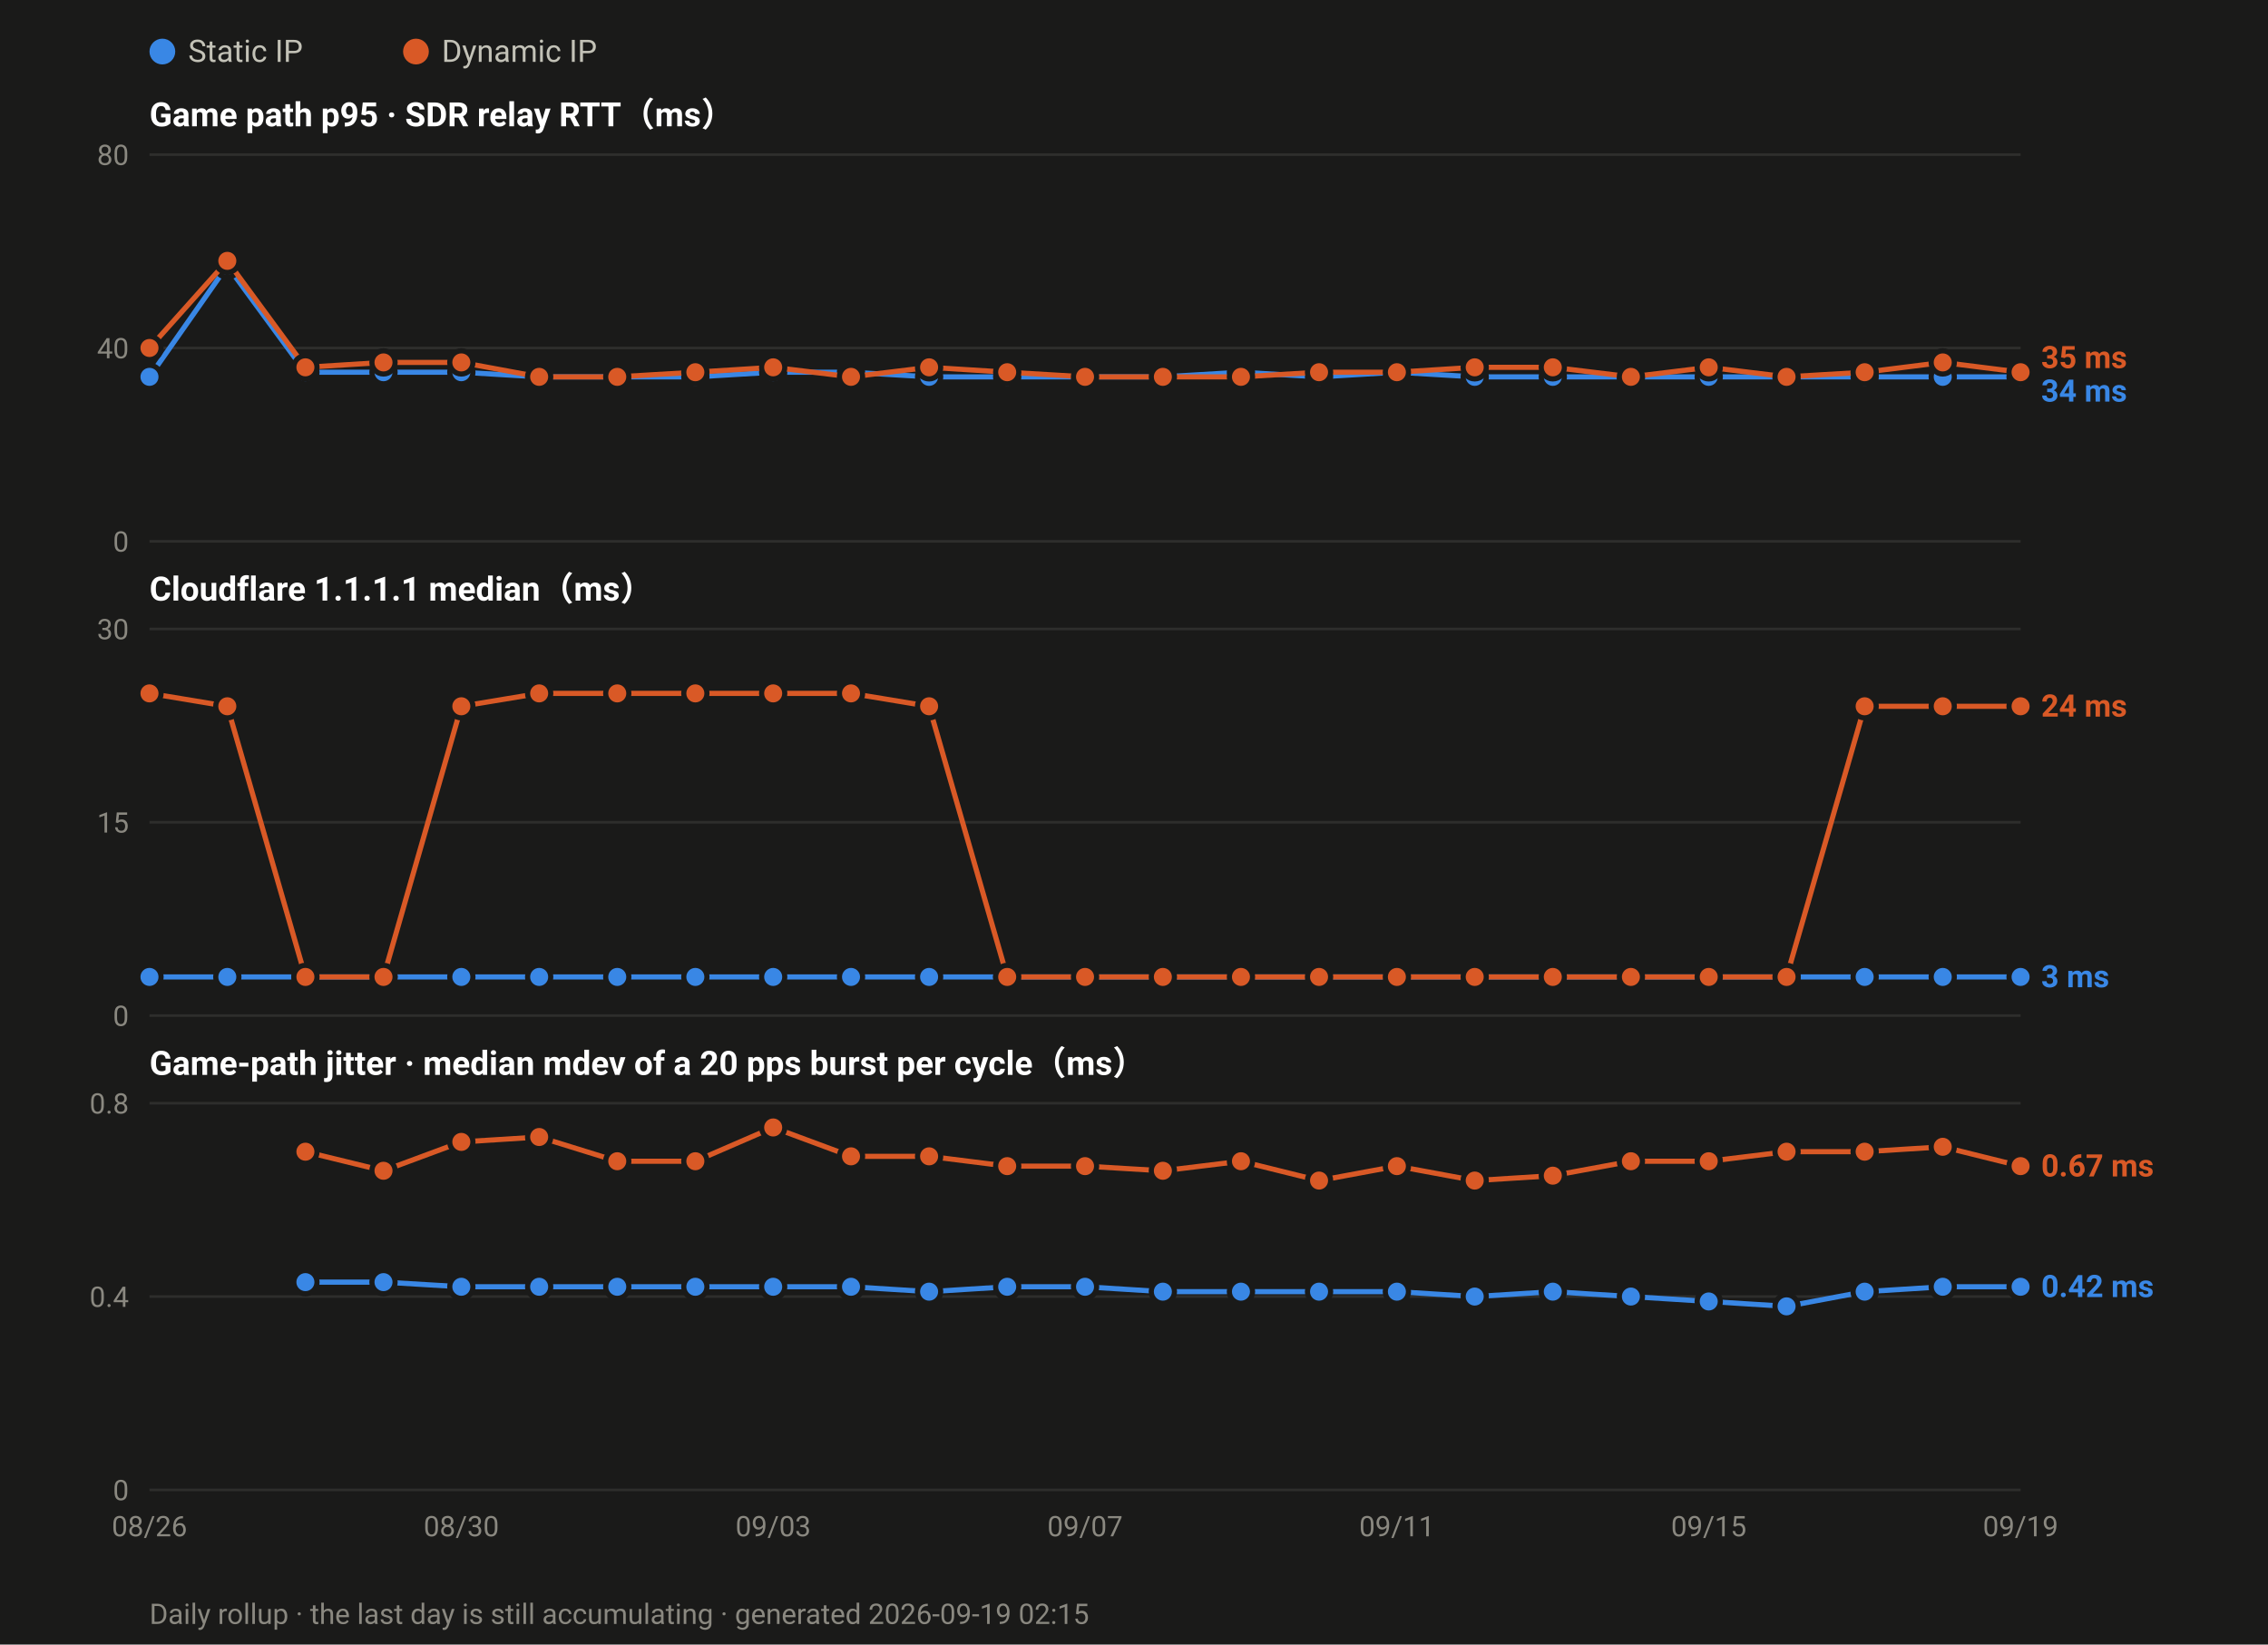
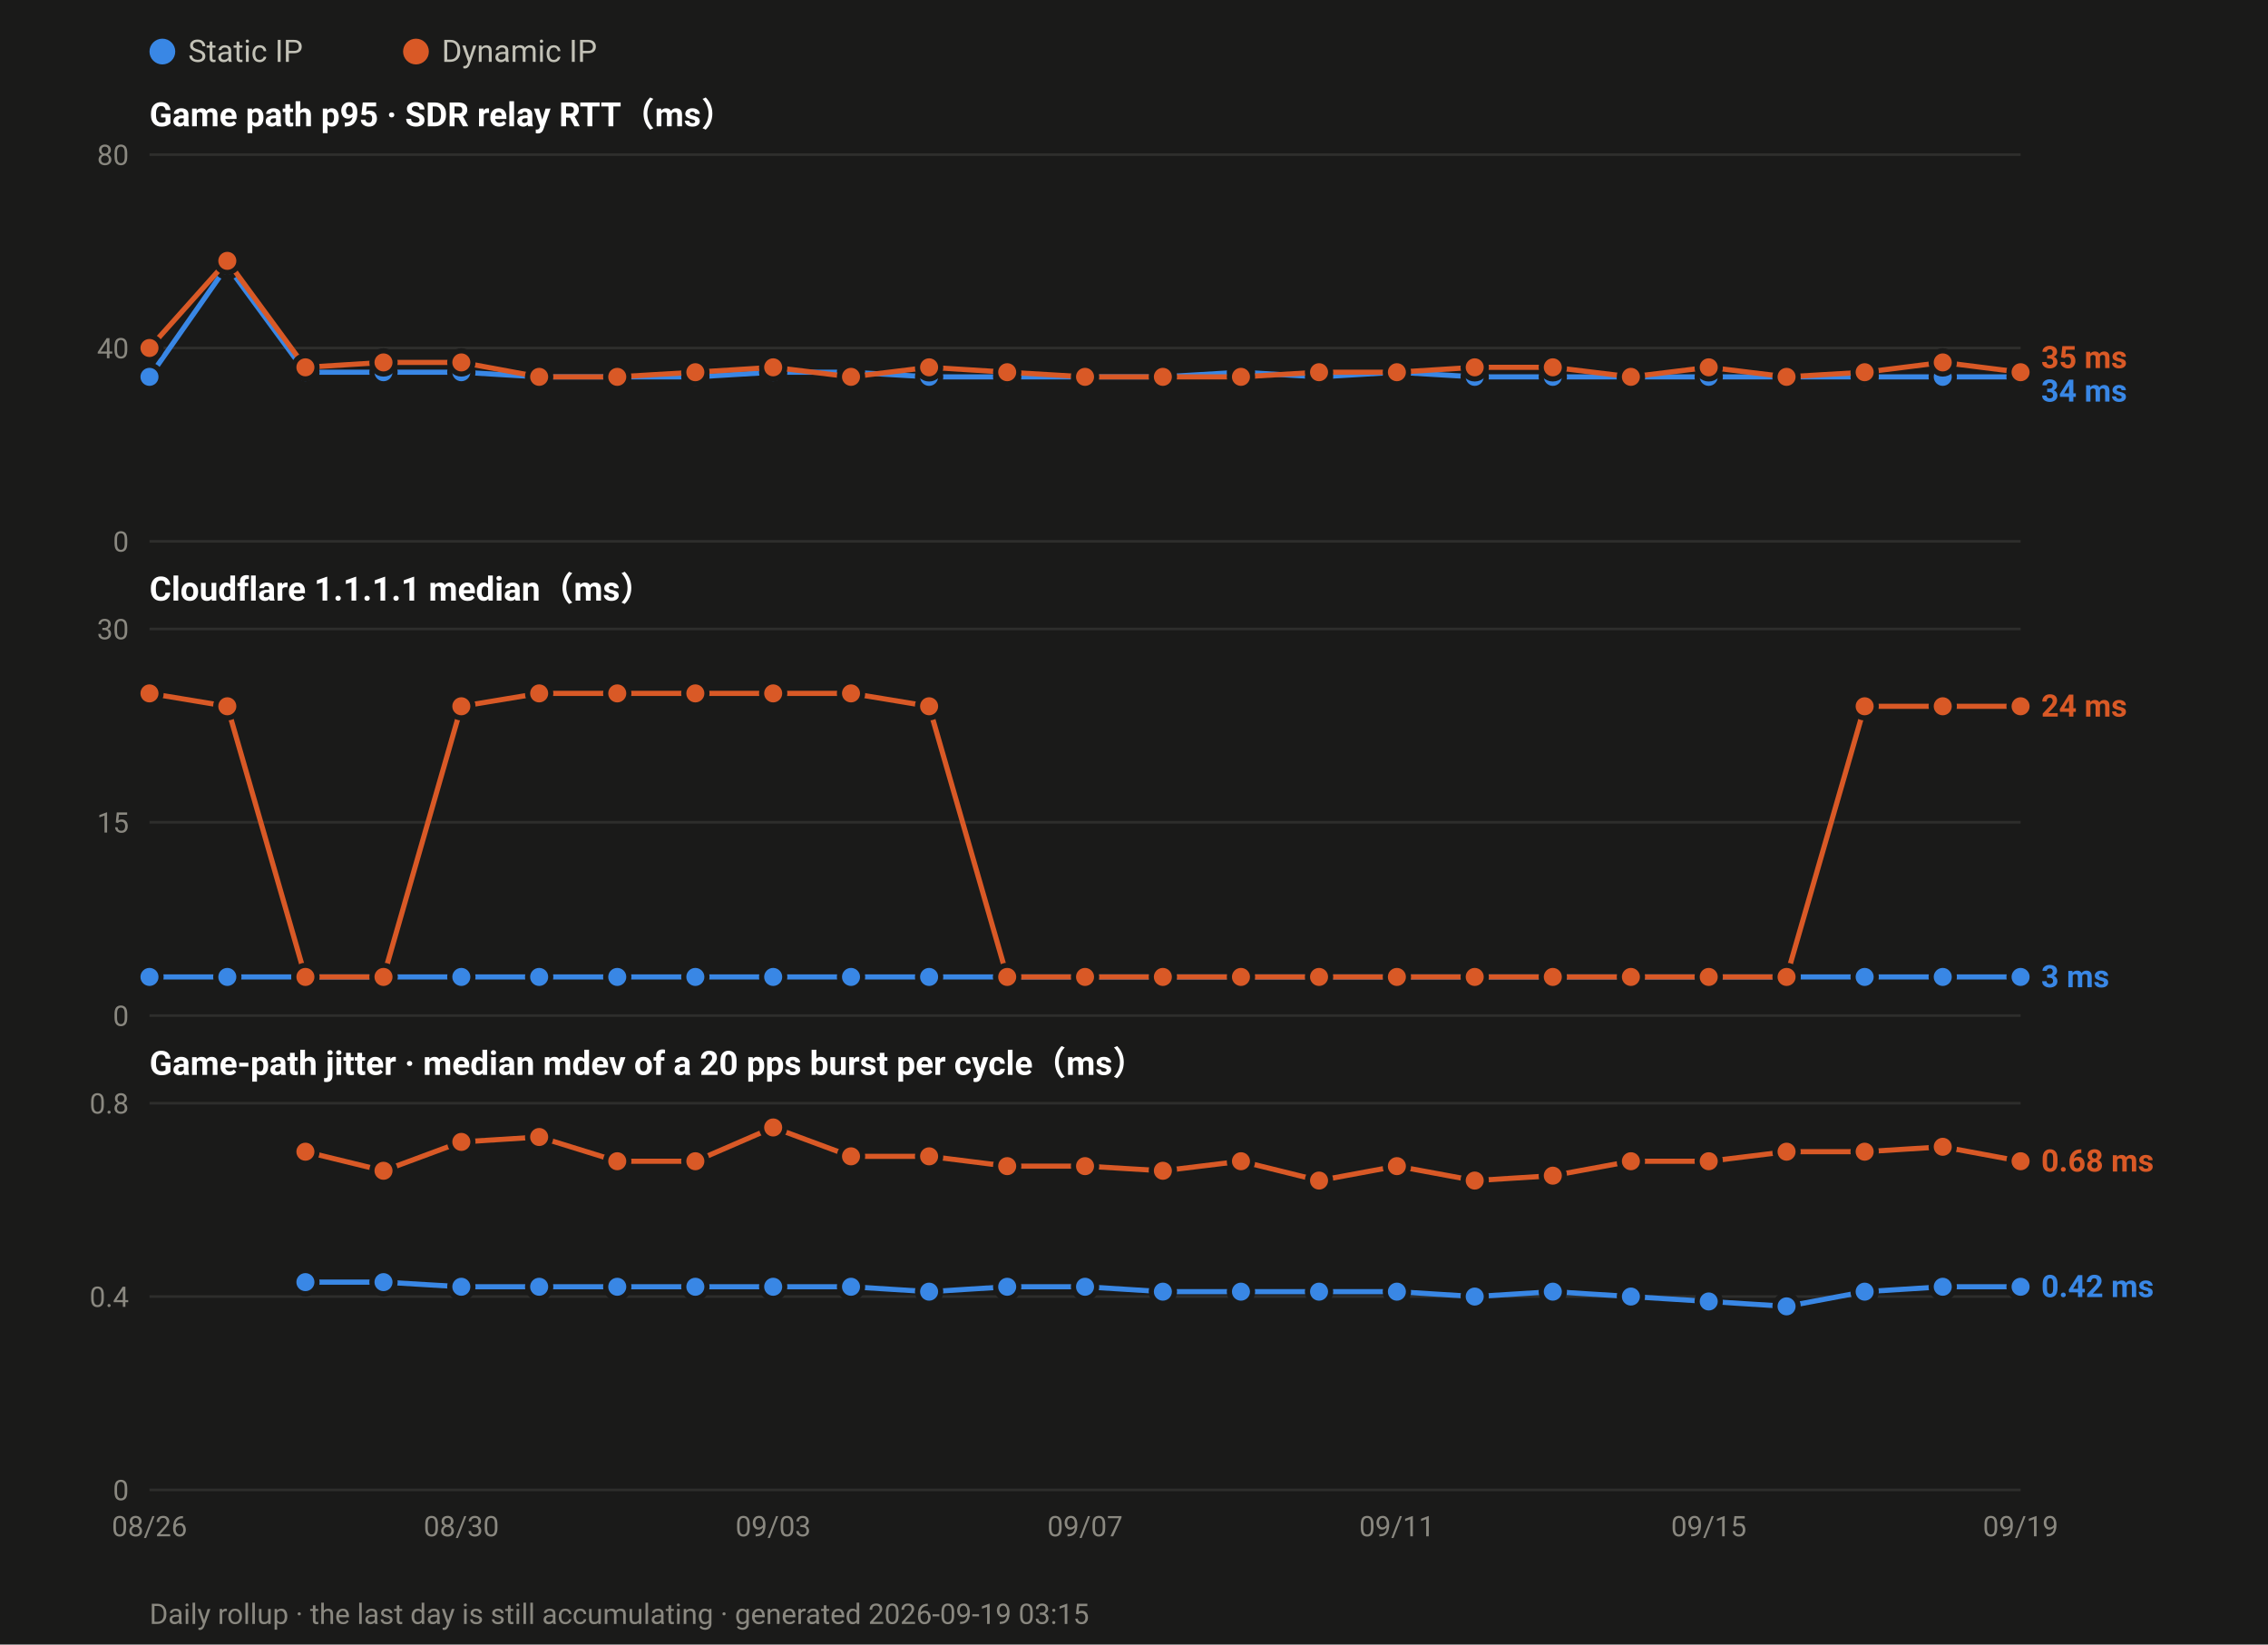
<svg xmlns="http://www.w3.org/2000/svg" width="880" height="638" viewBox="0 0 880 638" font-family="ui-sans-serif,-apple-system,Segoe UI,Roboto,Helvetica,Arial,sans-serif">
  <rect width="880" height="638" fill="#1a1a19" />
  <circle cx="63.0" cy="20" r="5" fill="#3987e5" />
  <text x="73.0" y="24" font-size="12" fill="#c3c2b7">Static IP</text>
  <circle cx="161.4" cy="20" r="5" fill="#d95926" />
  <text x="171.4" y="24" font-size="12" fill="#c3c2b7">Dynamic IP</text>
  <text x="58" y="49.0" font-size="13" font-weight="600" fill="#ffffff">Game path p95 · SDR relay RTT（ms）</text>
  <line x1="58" y1="210.0" x2="784.0" y2="210.0" stroke="#2e2e2c" stroke-width="1" />
  <text x="50" y="214.0" font-size="11" text-anchor="end" fill="#8a8880">0</text>
  <line x1="58" y1="135.0" x2="784.0" y2="135.0" stroke="#2e2e2c" stroke-width="1" />
  <text x="50" y="139.0" font-size="11" text-anchor="end" fill="#8a8880">40</text>
  <line x1="58" y1="60.0" x2="784.0" y2="60.0" stroke="#2e2e2c" stroke-width="1" />
  <text x="50" y="64.0" font-size="11" text-anchor="end" fill="#8a8880">80</text>
  <polyline fill="none" stroke="#3987e5" stroke-width="2" stroke-linejoin="round" points="58.0,146.2 88.2,103.1 118.5,144.4 148.8,144.4 179.0,144.4 209.2,146.2 239.5,146.2 269.8,146.2 300.0,144.4 330.2,144.4 360.5,146.2 390.8,146.2 421.0,146.2 451.2,146.2 481.5,144.4 511.8,146.2 542.0,144.4 572.2,146.2 602.5,146.2 632.8,146.2 663.0,146.2 693.2,146.2 723.5,146.2 753.8,146.2 784.0,146.2" />
  <circle cx="58.0" cy="146.2" r="4.5" fill="#3987e5" stroke="#1a1a19" stroke-width="2" />
  <circle cx="88.2" cy="103.1" r="4.5" fill="#3987e5" stroke="#1a1a19" stroke-width="2" />
  <circle cx="118.5" cy="144.4" r="4.5" fill="#3987e5" stroke="#1a1a19" stroke-width="2" />
  <circle cx="148.8" cy="144.4" r="4.5" fill="#3987e5" stroke="#1a1a19" stroke-width="2" />
  <circle cx="179.0" cy="144.4" r="4.5" fill="#3987e5" stroke="#1a1a19" stroke-width="2" />
  <circle cx="209.2" cy="146.2" r="4.5" fill="#3987e5" stroke="#1a1a19" stroke-width="2" />
  <circle cx="239.5" cy="146.2" r="4.5" fill="#3987e5" stroke="#1a1a19" stroke-width="2" />
  <circle cx="269.8" cy="146.2" r="4.5" fill="#3987e5" stroke="#1a1a19" stroke-width="2" />
  <circle cx="300.0" cy="144.4" r="4.5" fill="#3987e5" stroke="#1a1a19" stroke-width="2" />
  <circle cx="330.2" cy="144.4" r="4.5" fill="#3987e5" stroke="#1a1a19" stroke-width="2" />
  <circle cx="360.5" cy="146.2" r="4.5" fill="#3987e5" stroke="#1a1a19" stroke-width="2" />
  <circle cx="390.8" cy="146.2" r="4.5" fill="#3987e5" stroke="#1a1a19" stroke-width="2" />
  <circle cx="421.0" cy="146.2" r="4.5" fill="#3987e5" stroke="#1a1a19" stroke-width="2" />
  <circle cx="451.2" cy="146.2" r="4.5" fill="#3987e5" stroke="#1a1a19" stroke-width="2" />
  <circle cx="481.5" cy="144.4" r="4.5" fill="#3987e5" stroke="#1a1a19" stroke-width="2" />
  <circle cx="511.8" cy="146.2" r="4.5" fill="#3987e5" stroke="#1a1a19" stroke-width="2" />
  <circle cx="542.0" cy="144.4" r="4.5" fill="#3987e5" stroke="#1a1a19" stroke-width="2" />
  <circle cx="572.2" cy="146.2" r="4.5" fill="#3987e5" stroke="#1a1a19" stroke-width="2" />
  <circle cx="602.5" cy="146.2" r="4.5" fill="#3987e5" stroke="#1a1a19" stroke-width="2" />
  <circle cx="632.8" cy="146.2" r="4.5" fill="#3987e5" stroke="#1a1a19" stroke-width="2" />
  <circle cx="663.0" cy="146.2" r="4.5" fill="#3987e5" stroke="#1a1a19" stroke-width="2" />
  <circle cx="693.2" cy="146.2" r="4.5" fill="#3987e5" stroke="#1a1a19" stroke-width="2" />
  <circle cx="723.5" cy="146.2" r="4.5" fill="#3987e5" stroke="#1a1a19" stroke-width="2" />
  <circle cx="753.8" cy="146.2" r="4.5" fill="#3987e5" stroke="#1a1a19" stroke-width="2" />
  <circle cx="784.0" cy="146.2" r="4.5" fill="#3987e5" stroke="#1a1a19" stroke-width="2" />
  <polyline fill="none" stroke="#d95926" stroke-width="2" stroke-linejoin="round" points="58.0,135.0 88.2,101.2 118.5,142.5 148.8,140.6 179.0,140.6 209.2,146.2 239.5,146.2 269.8,144.4 300.0,142.5 330.2,146.2 360.5,142.5 390.8,144.4 421.0,146.2 451.2,146.2 481.5,146.2 511.8,144.4 542.0,144.4 572.2,142.5 602.5,142.5 632.8,146.2 663.0,142.5 693.2,146.2 723.5,144.4 753.8,140.6 784.0,144.4" />
  <circle cx="58.0" cy="135.0" r="4.5" fill="#d95926" stroke="#1a1a19" stroke-width="2" />
  <circle cx="88.2" cy="101.2" r="4.5" fill="#d95926" stroke="#1a1a19" stroke-width="2" />
  <circle cx="118.5" cy="142.5" r="4.5" fill="#d95926" stroke="#1a1a19" stroke-width="2" />
  <circle cx="148.8" cy="140.6" r="4.5" fill="#d95926" stroke="#1a1a19" stroke-width="2" />
  <circle cx="179.0" cy="140.6" r="4.5" fill="#d95926" stroke="#1a1a19" stroke-width="2" />
  <circle cx="209.2" cy="146.2" r="4.5" fill="#d95926" stroke="#1a1a19" stroke-width="2" />
  <circle cx="239.5" cy="146.2" r="4.5" fill="#d95926" stroke="#1a1a19" stroke-width="2" />
  <circle cx="269.8" cy="144.4" r="4.5" fill="#d95926" stroke="#1a1a19" stroke-width="2" />
  <circle cx="300.0" cy="142.5" r="4.5" fill="#d95926" stroke="#1a1a19" stroke-width="2" />
  <circle cx="330.2" cy="146.2" r="4.5" fill="#d95926" stroke="#1a1a19" stroke-width="2" />
  <circle cx="360.5" cy="142.5" r="4.5" fill="#d95926" stroke="#1a1a19" stroke-width="2" />
  <circle cx="390.8" cy="144.4" r="4.5" fill="#d95926" stroke="#1a1a19" stroke-width="2" />
  <circle cx="421.0" cy="146.2" r="4.5" fill="#d95926" stroke="#1a1a19" stroke-width="2" />
  <circle cx="451.2" cy="146.2" r="4.5" fill="#d95926" stroke="#1a1a19" stroke-width="2" />
  <circle cx="481.5" cy="146.2" r="4.5" fill="#d95926" stroke="#1a1a19" stroke-width="2" />
  <circle cx="511.8" cy="144.4" r="4.5" fill="#d95926" stroke="#1a1a19" stroke-width="2" />
  <circle cx="542.0" cy="144.4" r="4.5" fill="#d95926" stroke="#1a1a19" stroke-width="2" />
  <circle cx="572.2" cy="142.5" r="4.5" fill="#d95926" stroke="#1a1a19" stroke-width="2" />
  <circle cx="602.5" cy="142.5" r="4.5" fill="#d95926" stroke="#1a1a19" stroke-width="2" />
  <circle cx="632.8" cy="146.2" r="4.5" fill="#d95926" stroke="#1a1a19" stroke-width="2" />
  <circle cx="663.0" cy="142.5" r="4.5" fill="#d95926" stroke="#1a1a19" stroke-width="2" />
  <circle cx="693.2" cy="146.2" r="4.5" fill="#d95926" stroke="#1a1a19" stroke-width="2" />
  <circle cx="723.5" cy="144.4" r="4.5" fill="#d95926" stroke="#1a1a19" stroke-width="2" />
  <circle cx="753.8" cy="140.6" r="4.5" fill="#d95926" stroke="#1a1a19" stroke-width="2" />
  <circle cx="784.0" cy="144.4" r="4.5" fill="#d95926" stroke="#1a1a19" stroke-width="2" />
  <text x="792.0" y="142.8" font-size="12" font-weight="600" fill="#d95926">35 ms</text>
  <text x="792.0" y="155.8" font-size="12" font-weight="600" fill="#3987e5">34 ms</text>
  <text x="58" y="233.0" font-size="13" font-weight="600" fill="#ffffff">Cloudflare 1.1.1.1 median（ms）</text>
  <line x1="58" y1="394.0" x2="784.0" y2="394.0" stroke="#2e2e2c" stroke-width="1" />
  <text x="50" y="398.0" font-size="11" text-anchor="end" fill="#8a8880">0</text>
  <line x1="58" y1="319.0" x2="784.0" y2="319.0" stroke="#2e2e2c" stroke-width="1" />
  <text x="50" y="323.0" font-size="11" text-anchor="end" fill="#8a8880">15</text>
  <line x1="58" y1="244.0" x2="784.0" y2="244.0" stroke="#2e2e2c" stroke-width="1" />
  <text x="50" y="248.0" font-size="11" text-anchor="end" fill="#8a8880">30</text>
  <polyline fill="none" stroke="#3987e5" stroke-width="2" stroke-linejoin="round" points="58.0,379.0 88.2,379.0 118.5,379.0 148.8,379.0 179.0,379.0 209.2,379.0 239.5,379.0 269.8,379.0 300.0,379.0 330.2,379.0 360.5,379.0 390.8,379.0 421.0,379.0 451.2,379.0 481.5,379.0 511.8,379.0 542.0,379.0 572.2,379.0 602.5,379.0 632.8,379.0 663.0,379.0 693.2,379.0 723.5,379.0 753.8,379.0 784.0,379.0" />
  <circle cx="58.0" cy="379.0" r="4.5" fill="#3987e5" stroke="#1a1a19" stroke-width="2" />
  <circle cx="88.2" cy="379.0" r="4.5" fill="#3987e5" stroke="#1a1a19" stroke-width="2" />
  <circle cx="118.5" cy="379.0" r="4.5" fill="#3987e5" stroke="#1a1a19" stroke-width="2" />
  <circle cx="148.8" cy="379.0" r="4.5" fill="#3987e5" stroke="#1a1a19" stroke-width="2" />
  <circle cx="179.0" cy="379.0" r="4.5" fill="#3987e5" stroke="#1a1a19" stroke-width="2" />
  <circle cx="209.2" cy="379.0" r="4.5" fill="#3987e5" stroke="#1a1a19" stroke-width="2" />
  <circle cx="239.5" cy="379.0" r="4.5" fill="#3987e5" stroke="#1a1a19" stroke-width="2" />
  <circle cx="269.8" cy="379.0" r="4.5" fill="#3987e5" stroke="#1a1a19" stroke-width="2" />
  <circle cx="300.0" cy="379.0" r="4.5" fill="#3987e5" stroke="#1a1a19" stroke-width="2" />
  <circle cx="330.2" cy="379.0" r="4.5" fill="#3987e5" stroke="#1a1a19" stroke-width="2" />
  <circle cx="360.5" cy="379.0" r="4.5" fill="#3987e5" stroke="#1a1a19" stroke-width="2" />
  <circle cx="390.8" cy="379.0" r="4.5" fill="#3987e5" stroke="#1a1a19" stroke-width="2" />
  <circle cx="421.0" cy="379.0" r="4.5" fill="#3987e5" stroke="#1a1a19" stroke-width="2" />
  <circle cx="451.2" cy="379.0" r="4.5" fill="#3987e5" stroke="#1a1a19" stroke-width="2" />
  <circle cx="481.5" cy="379.0" r="4.5" fill="#3987e5" stroke="#1a1a19" stroke-width="2" />
  <circle cx="511.8" cy="379.0" r="4.5" fill="#3987e5" stroke="#1a1a19" stroke-width="2" />
  <circle cx="542.0" cy="379.0" r="4.5" fill="#3987e5" stroke="#1a1a19" stroke-width="2" />
  <circle cx="572.2" cy="379.0" r="4.5" fill="#3987e5" stroke="#1a1a19" stroke-width="2" />
  <circle cx="602.5" cy="379.0" r="4.5" fill="#3987e5" stroke="#1a1a19" stroke-width="2" />
  <circle cx="632.8" cy="379.0" r="4.5" fill="#3987e5" stroke="#1a1a19" stroke-width="2" />
  <circle cx="663.0" cy="379.0" r="4.5" fill="#3987e5" stroke="#1a1a19" stroke-width="2" />
  <circle cx="693.2" cy="379.0" r="4.5" fill="#3987e5" stroke="#1a1a19" stroke-width="2" />
  <circle cx="723.5" cy="379.0" r="4.5" fill="#3987e5" stroke="#1a1a19" stroke-width="2" />
  <circle cx="753.8" cy="379.0" r="4.5" fill="#3987e5" stroke="#1a1a19" stroke-width="2" />
  <circle cx="784.0" cy="379.0" r="4.5" fill="#3987e5" stroke="#1a1a19" stroke-width="2" />
  <polyline fill="none" stroke="#d95926" stroke-width="2" stroke-linejoin="round" points="58.0,269.0 88.2,274.0 118.5,379.0 148.8,379.0 179.0,274.0 209.2,269.0 239.5,269.0 269.8,269.0 300.0,269.0 330.2,269.0 360.5,274.0 390.8,379.0 421.0,379.0 451.2,379.0 481.5,379.0 511.8,379.0 542.0,379.0 572.2,379.0 602.5,379.0 632.8,379.0 663.0,379.0 693.2,379.0 723.5,274.0 753.8,274.0 784.0,274.0" />
  <circle cx="58.0" cy="269.0" r="4.5" fill="#d95926" stroke="#1a1a19" stroke-width="2" />
  <circle cx="88.2" cy="274.0" r="4.5" fill="#d95926" stroke="#1a1a19" stroke-width="2" />
  <circle cx="118.5" cy="379.0" r="4.5" fill="#d95926" stroke="#1a1a19" stroke-width="2" />
  <circle cx="148.8" cy="379.0" r="4.5" fill="#d95926" stroke="#1a1a19" stroke-width="2" />
  <circle cx="179.0" cy="274.0" r="4.5" fill="#d95926" stroke="#1a1a19" stroke-width="2" />
  <circle cx="209.2" cy="269.0" r="4.5" fill="#d95926" stroke="#1a1a19" stroke-width="2" />
  <circle cx="239.5" cy="269.0" r="4.5" fill="#d95926" stroke="#1a1a19" stroke-width="2" />
  <circle cx="269.8" cy="269.0" r="4.5" fill="#d95926" stroke="#1a1a19" stroke-width="2" />
  <circle cx="300.0" cy="269.0" r="4.5" fill="#d95926" stroke="#1a1a19" stroke-width="2" />
  <circle cx="330.2" cy="269.0" r="4.5" fill="#d95926" stroke="#1a1a19" stroke-width="2" />
  <circle cx="360.5" cy="274.0" r="4.5" fill="#d95926" stroke="#1a1a19" stroke-width="2" />
  <circle cx="390.8" cy="379.0" r="4.5" fill="#d95926" stroke="#1a1a19" stroke-width="2" />
  <circle cx="421.0" cy="379.0" r="4.5" fill="#d95926" stroke="#1a1a19" stroke-width="2" />
  <circle cx="451.2" cy="379.0" r="4.5" fill="#d95926" stroke="#1a1a19" stroke-width="2" />
  <circle cx="481.5" cy="379.0" r="4.5" fill="#d95926" stroke="#1a1a19" stroke-width="2" />
  <circle cx="511.8" cy="379.0" r="4.5" fill="#d95926" stroke="#1a1a19" stroke-width="2" />
  <circle cx="542.0" cy="379.0" r="4.5" fill="#d95926" stroke="#1a1a19" stroke-width="2" />
  <circle cx="572.2" cy="379.0" r="4.5" fill="#d95926" stroke="#1a1a19" stroke-width="2" />
  <circle cx="602.5" cy="379.0" r="4.5" fill="#d95926" stroke="#1a1a19" stroke-width="2" />
  <circle cx="632.8" cy="379.0" r="4.5" fill="#d95926" stroke="#1a1a19" stroke-width="2" />
  <circle cx="663.0" cy="379.0" r="4.5" fill="#d95926" stroke="#1a1a19" stroke-width="2" />
  <circle cx="693.2" cy="379.0" r="4.5" fill="#d95926" stroke="#1a1a19" stroke-width="2" />
  <circle cx="723.5" cy="274.0" r="4.5" fill="#d95926" stroke="#1a1a19" stroke-width="2" />
  <circle cx="753.8" cy="274.0" r="4.5" fill="#d95926" stroke="#1a1a19" stroke-width="2" />
  <circle cx="784.0" cy="274.0" r="4.5" fill="#d95926" stroke="#1a1a19" stroke-width="2" />
  <text x="792.0" y="278.0" font-size="12" font-weight="600" fill="#d95926">24 ms</text>
  <text x="792.0" y="383.0" font-size="12" font-weight="600" fill="#3987e5">3 ms</text>
  <text x="58" y="417.0" font-size="13" font-weight="600" fill="#ffffff">Game-path jitter · median mdev of a 20 pps burst per cycle（ms）</text>
  <line x1="58" y1="578.0" x2="784.0" y2="578.0" stroke="#2e2e2c" stroke-width="1" />
  <text x="50" y="582.0" font-size="11" text-anchor="end" fill="#8a8880">0</text>
  <line x1="58" y1="503.0" x2="784.0" y2="503.0" stroke="#2e2e2c" stroke-width="1" />
  <text x="50" y="507.0" font-size="11" text-anchor="end" fill="#8a8880">0.4</text>
  <line x1="58" y1="428.0" x2="784.0" y2="428.0" stroke="#2e2e2c" stroke-width="1" />
  <text x="50" y="432.0" font-size="11" text-anchor="end" fill="#8a8880">0.8</text>
  <polyline fill="none" stroke="#3987e5" stroke-width="2" stroke-linejoin="round" points="118.5,497.4 148.8,497.4 179.0,499.2 209.2,499.2 239.5,499.2 269.8,499.2 300.0,499.2 330.2,499.2 360.5,501.1 390.8,499.2 421.0,499.2 451.2,501.1 481.5,501.1 511.8,501.1 542.0,501.1 572.2,503.0 602.5,501.1 632.8,503.0 663.0,504.9 693.2,506.8 723.5,501.1 753.8,499.2 784.0,499.2" />
  <circle cx="118.5" cy="497.4" r="4.5" fill="#3987e5" stroke="#1a1a19" stroke-width="2" />
  <circle cx="148.8" cy="497.4" r="4.5" fill="#3987e5" stroke="#1a1a19" stroke-width="2" />
  <circle cx="179.0" cy="499.2" r="4.5" fill="#3987e5" stroke="#1a1a19" stroke-width="2" />
  <circle cx="209.2" cy="499.2" r="4.5" fill="#3987e5" stroke="#1a1a19" stroke-width="2" />
  <circle cx="239.5" cy="499.2" r="4.5" fill="#3987e5" stroke="#1a1a19" stroke-width="2" />
  <circle cx="269.8" cy="499.2" r="4.5" fill="#3987e5" stroke="#1a1a19" stroke-width="2" />
  <circle cx="300.0" cy="499.2" r="4.5" fill="#3987e5" stroke="#1a1a19" stroke-width="2" />
  <circle cx="330.2" cy="499.2" r="4.5" fill="#3987e5" stroke="#1a1a19" stroke-width="2" />
  <circle cx="360.5" cy="501.1" r="4.5" fill="#3987e5" stroke="#1a1a19" stroke-width="2" />
  <circle cx="390.8" cy="499.2" r="4.5" fill="#3987e5" stroke="#1a1a19" stroke-width="2" />
  <circle cx="421.0" cy="499.2" r="4.5" fill="#3987e5" stroke="#1a1a19" stroke-width="2" />
  <circle cx="451.2" cy="501.1" r="4.5" fill="#3987e5" stroke="#1a1a19" stroke-width="2" />
  <circle cx="481.5" cy="501.1" r="4.5" fill="#3987e5" stroke="#1a1a19" stroke-width="2" />
  <circle cx="511.8" cy="501.1" r="4.5" fill="#3987e5" stroke="#1a1a19" stroke-width="2" />
  <circle cx="542.0" cy="501.1" r="4.5" fill="#3987e5" stroke="#1a1a19" stroke-width="2" />
  <circle cx="572.2" cy="503.0" r="4.5" fill="#3987e5" stroke="#1a1a19" stroke-width="2" />
  <circle cx="602.5" cy="501.1" r="4.5" fill="#3987e5" stroke="#1a1a19" stroke-width="2" />
  <circle cx="632.8" cy="503.0" r="4.5" fill="#3987e5" stroke="#1a1a19" stroke-width="2" />
  <circle cx="663.0" cy="504.9" r="4.5" fill="#3987e5" stroke="#1a1a19" stroke-width="2" />
  <circle cx="693.2" cy="506.8" r="4.5" fill="#3987e5" stroke="#1a1a19" stroke-width="2" />
  <circle cx="723.5" cy="501.1" r="4.5" fill="#3987e5" stroke="#1a1a19" stroke-width="2" />
  <circle cx="753.8" cy="499.2" r="4.5" fill="#3987e5" stroke="#1a1a19" stroke-width="2" />
  <circle cx="784.0" cy="499.2" r="4.5" fill="#3987e5" stroke="#1a1a19" stroke-width="2" />
-   <polyline fill="none" stroke="#d95926" stroke-width="2" stroke-linejoin="round" points="118.5,446.8 148.8,454.2 179.0,443.0 209.2,441.1 239.5,450.5 269.8,450.5 300.0,437.4 330.2,448.6 360.5,448.6 390.8,452.4 421.0,452.4 451.2,454.2 481.5,450.5 511.8,458.0 542.0,452.4 572.2,458.0 602.5,456.1 632.8,450.5 663.0,450.5 693.2,446.8 723.5,446.8 753.8,444.9 784.0,452.4" />
+   <polyline fill="none" stroke="#d95926" stroke-width="2" stroke-linejoin="round" points="118.5,446.8 148.8,454.2 179.0,443.0 209.2,441.1 239.5,450.5 269.8,450.5 300.0,437.4 330.2,448.6 360.5,448.6 390.8,452.4 421.0,452.4 451.2,454.2 481.5,450.5 511.8,458.0 542.0,452.4 572.2,458.0 602.5,456.1 632.8,450.5 663.0,450.5 693.2,446.8 723.5,446.8 753.8,444.9 784.0,450.5" />
  <circle cx="118.5" cy="446.8" r="4.5" fill="#d95926" stroke="#1a1a19" stroke-width="2" />
  <circle cx="148.8" cy="454.2" r="4.5" fill="#d95926" stroke="#1a1a19" stroke-width="2" />
  <circle cx="179.0" cy="443.0" r="4.5" fill="#d95926" stroke="#1a1a19" stroke-width="2" />
  <circle cx="209.2" cy="441.1" r="4.5" fill="#d95926" stroke="#1a1a19" stroke-width="2" />
  <circle cx="239.5" cy="450.5" r="4.5" fill="#d95926" stroke="#1a1a19" stroke-width="2" />
  <circle cx="269.8" cy="450.5" r="4.5" fill="#d95926" stroke="#1a1a19" stroke-width="2" />
  <circle cx="300.0" cy="437.4" r="4.5" fill="#d95926" stroke="#1a1a19" stroke-width="2" />
  <circle cx="330.2" cy="448.6" r="4.5" fill="#d95926" stroke="#1a1a19" stroke-width="2" />
  <circle cx="360.5" cy="448.6" r="4.5" fill="#d95926" stroke="#1a1a19" stroke-width="2" />
  <circle cx="390.8" cy="452.4" r="4.5" fill="#d95926" stroke="#1a1a19" stroke-width="2" />
  <circle cx="421.0" cy="452.4" r="4.5" fill="#d95926" stroke="#1a1a19" stroke-width="2" />
  <circle cx="451.2" cy="454.2" r="4.5" fill="#d95926" stroke="#1a1a19" stroke-width="2" />
  <circle cx="481.5" cy="450.5" r="4.5" fill="#d95926" stroke="#1a1a19" stroke-width="2" />
  <circle cx="511.8" cy="458.0" r="4.5" fill="#d95926" stroke="#1a1a19" stroke-width="2" />
  <circle cx="542.0" cy="452.4" r="4.5" fill="#d95926" stroke="#1a1a19" stroke-width="2" />
  <circle cx="572.2" cy="458.0" r="4.5" fill="#d95926" stroke="#1a1a19" stroke-width="2" />
  <circle cx="602.5" cy="456.1" r="4.5" fill="#d95926" stroke="#1a1a19" stroke-width="2" />
  <circle cx="632.8" cy="450.5" r="4.5" fill="#d95926" stroke="#1a1a19" stroke-width="2" />
  <circle cx="663.0" cy="450.5" r="4.5" fill="#d95926" stroke="#1a1a19" stroke-width="2" />
  <circle cx="693.2" cy="446.8" r="4.5" fill="#d95926" stroke="#1a1a19" stroke-width="2" />
  <circle cx="723.5" cy="446.8" r="4.5" fill="#d95926" stroke="#1a1a19" stroke-width="2" />
  <circle cx="753.8" cy="444.9" r="4.5" fill="#d95926" stroke="#1a1a19" stroke-width="2" />
-   <circle cx="784.0" cy="452.4" r="4.5" fill="#d95926" stroke="#1a1a19" stroke-width="2" />
-   <text x="792.0" y="456.4" font-size="12" font-weight="600" fill="#d95926">0.67 ms</text>
+   <circle cx="784.0" cy="450.5" r="4.5" fill="#d95926" stroke="#1a1a19" stroke-width="2" />
+   <text x="792.0" y="454.5" font-size="12" font-weight="600" fill="#d95926">0.68 ms</text>
  <text x="792.0" y="503.2" font-size="12" font-weight="600" fill="#3987e5">0.42 ms</text>
  <text x="58.0" y="596.0" font-size="11" text-anchor="middle" fill="#8a8880">08/26</text>
  <text x="179.0" y="596.0" font-size="11" text-anchor="middle" fill="#8a8880">08/30</text>
  <text x="300.0" y="596.0" font-size="11" text-anchor="middle" fill="#8a8880">09/03</text>
  <text x="421.0" y="596.0" font-size="11" text-anchor="middle" fill="#8a8880">09/07</text>
  <text x="542.0" y="596.0" font-size="11" text-anchor="middle" fill="#8a8880">09/11</text>
  <text x="663.0" y="596.0" font-size="11" text-anchor="middle" fill="#8a8880">09/15</text>
  <text x="784.0" y="596.0" font-size="11" text-anchor="middle" fill="#8a8880">09/19</text>
-   <text x="58" y="630" font-size="11" fill="#8a8880">Daily rollup · the last day is still accumulating · generated 2026-09-19 02:15</text>
+   <text x="58" y="630" font-size="11" fill="#8a8880">Daily rollup · the last day is still accumulating · generated 2026-09-19 03:15</text>
</svg>
